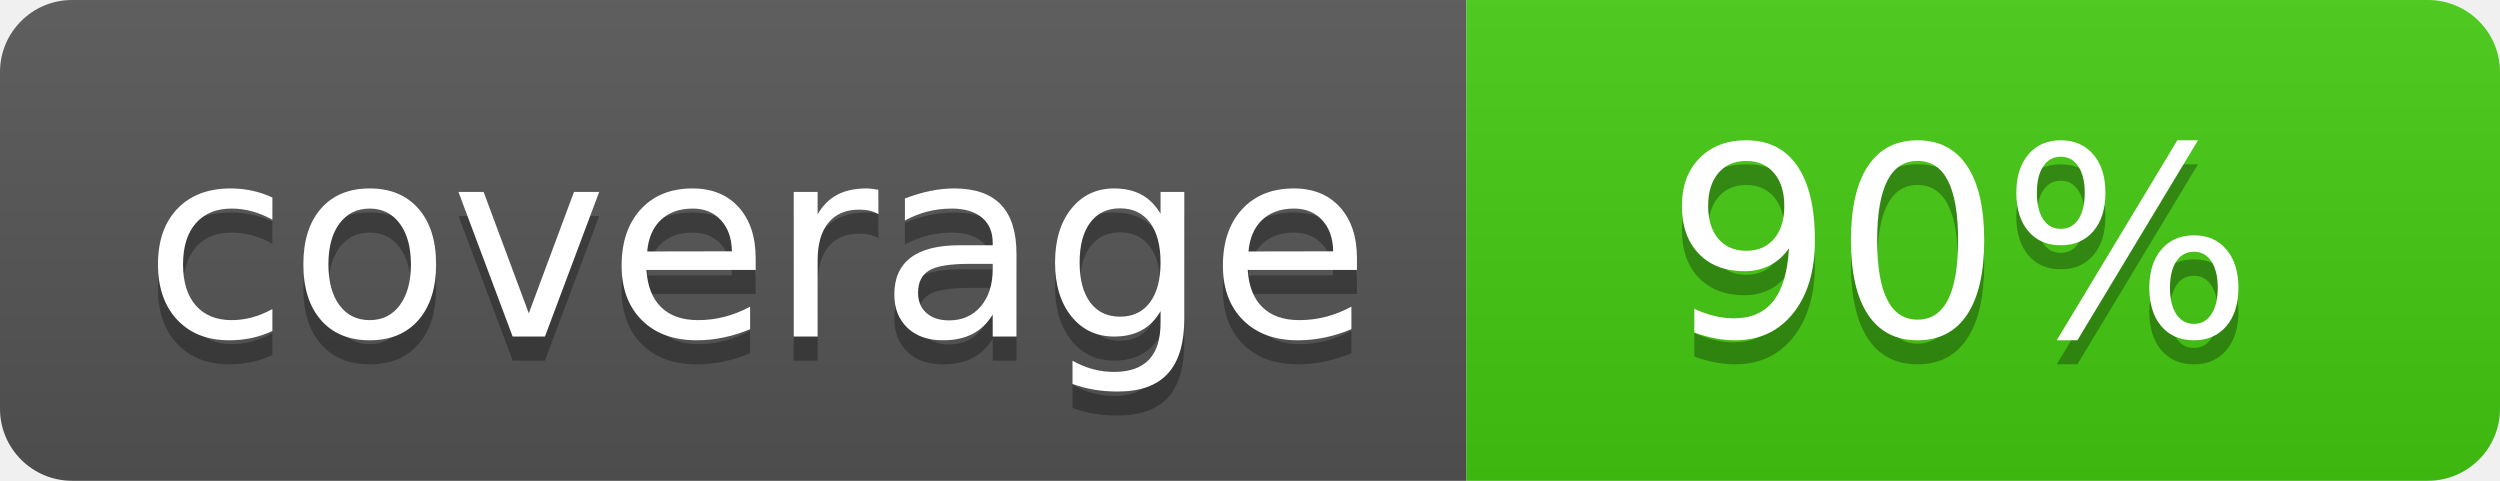
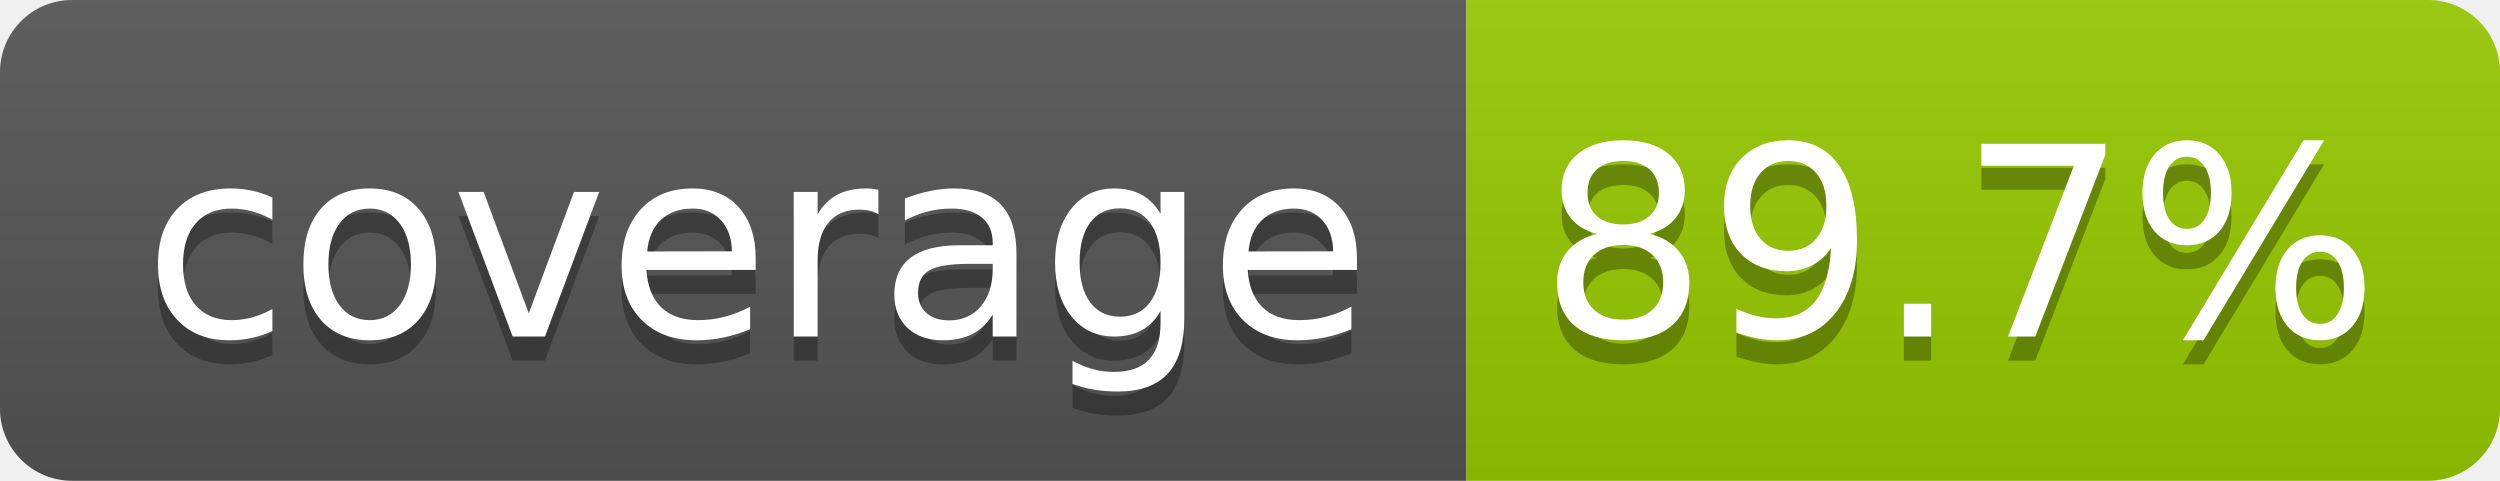
- <svg xmlns="http://www.w3.org/2000/svg" width="104" height="20" role="img" aria-label="coverage: 90%">
+ <svg xmlns="http://www.w3.org/2000/svg" width="104" height="20" role="img" aria-label="coverage: 89.7%">
  <linearGradient id="s" x2="0" y2="100%">
    <stop offset="0" stop-color="#bbb" stop-opacity=".1" />
    <stop offset="1" stop-opacity=".1" />
  </linearGradient>
  <clipPath id="r">
    <rect width="104" height="20" rx="3" fill="#fff" />
  </clipPath>
  <g clip-path="url(#r)">
    <rect width="61" height="20" fill="#555" />
-     <rect x="61" width="43" height="20" fill="#4c1" />
+     <rect x="61" width="43" height="20" fill="#97ca00" />
    <rect width="104" height="20" fill="url(#s)" />
  </g>
  <g fill="#fff" text-anchor="middle" font-family="Verdana,Geneva,DejaVu Sans,sans-serif" text-rendering="geometricPrecision" font-size="110">
    <text aria-hidden="true" x="315" y="150" fill="#010101" fill-opacity=".3" transform="scale(.1)" textLength="510">coverage</text>
    <text x="315" y="140" transform="scale(.1)" fill="#fff" textLength="510">coverage</text>
-     <text aria-hidden="true" x="815" y="150" fill="#010101" fill-opacity=".3" transform="scale(.1)" textLength="250">90%</text>
-     <text x="815" y="140" transform="scale(.1)" fill="#fff" textLength="250">90%</text>
+     <text aria-hidden="true" x="815" y="150" fill="#010101" fill-opacity=".3" transform="scale(.1)" textLength="330">89.7%</text>
+     <text x="815" y="140" transform="scale(.1)" fill="#fff" textLength="330">89.7%</text>
  </g>
</svg>
